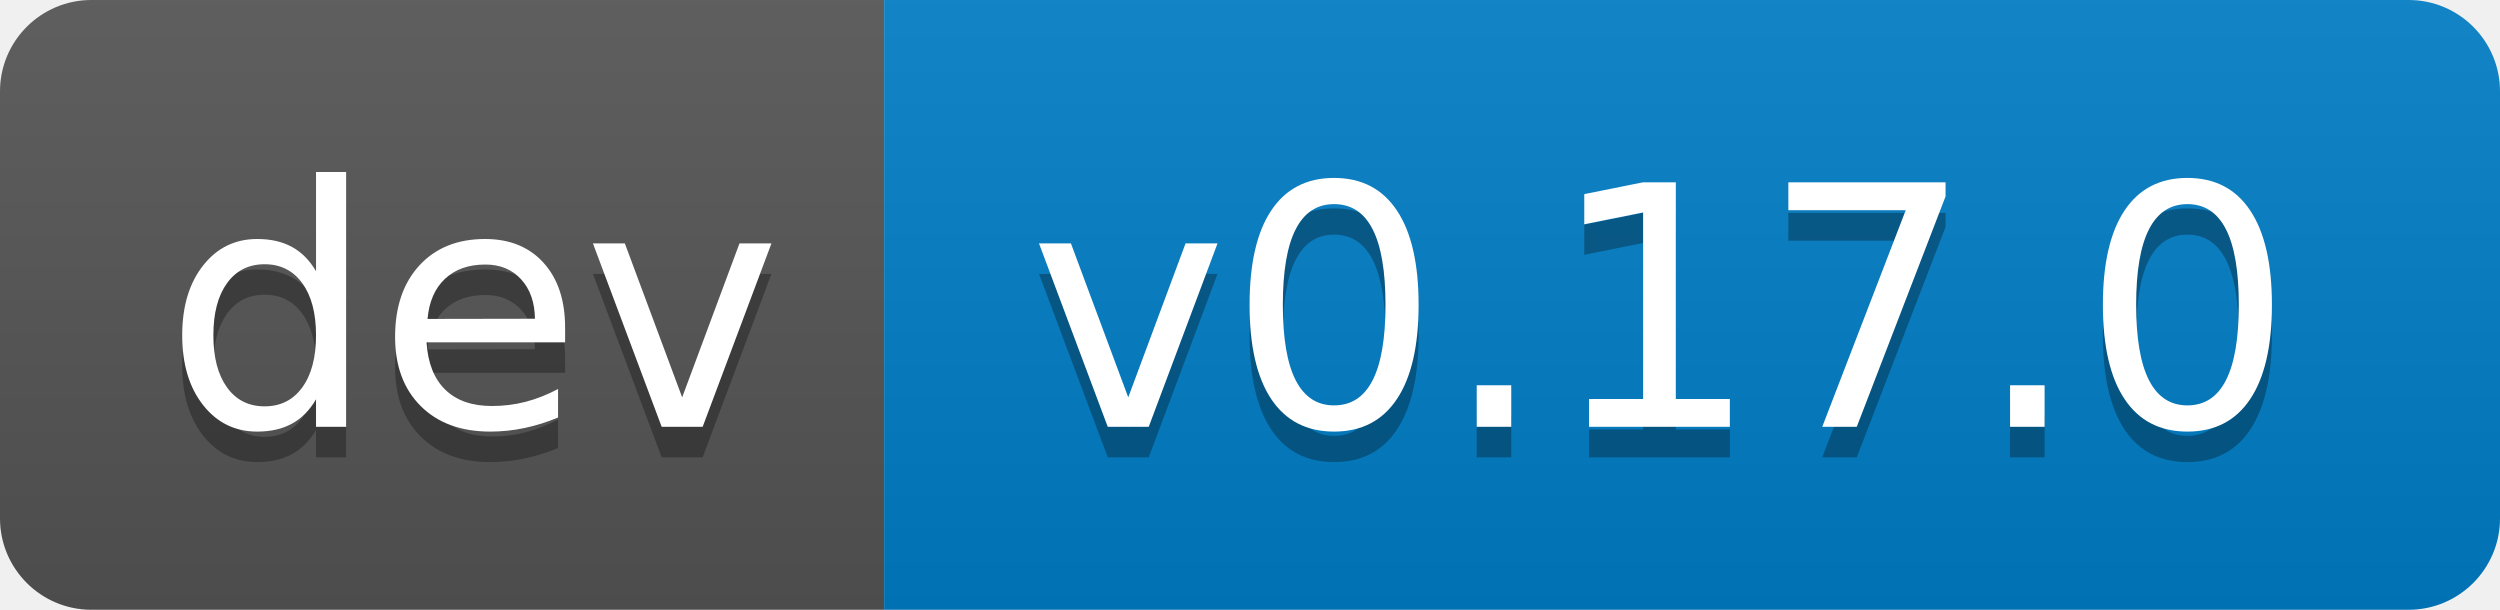
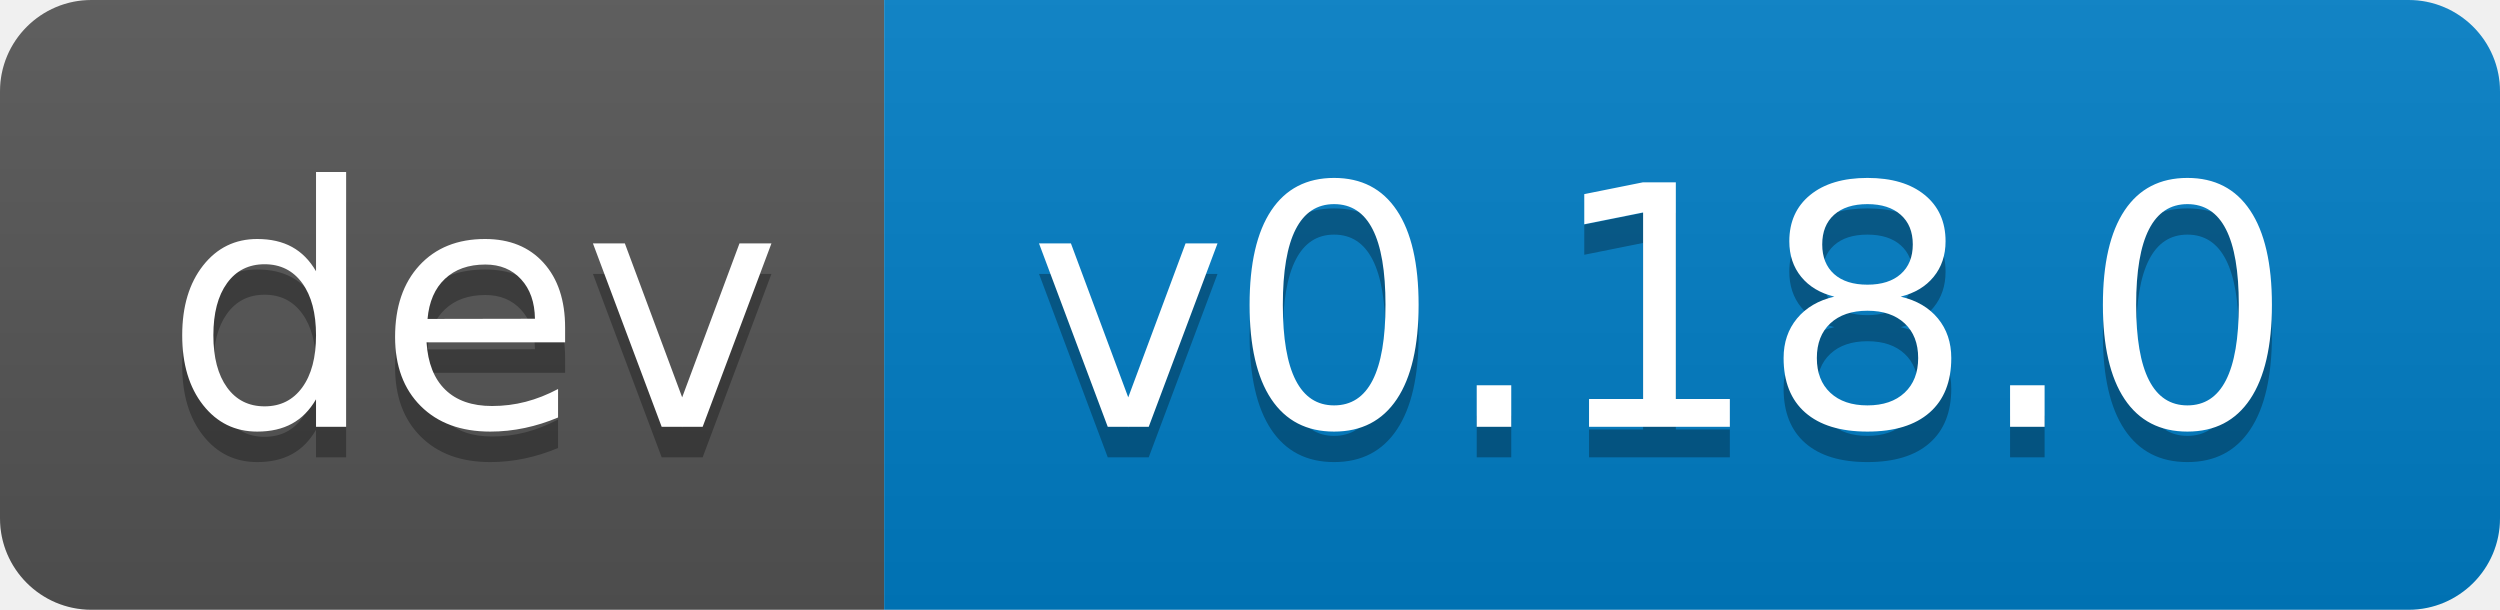
- <svg xmlns="http://www.w3.org/2000/svg" width="82" height="20" role="img" aria-label="dev: v0.17.0">
+ <svg xmlns="http://www.w3.org/2000/svg" width="82" height="20" role="img" aria-label="dev: v0.18.0">
  <linearGradient id="s" x2="0" y2="100%">
    <stop offset="0" stop-color="#bbb" stop-opacity=".1" />
    <stop offset="1" stop-opacity=".1" />
  </linearGradient>
  <clipPath id="r">
    <rect width="82" height="20" rx="3" fill="#fff" />
  </clipPath>
  <g clip-path="url(#r)">
    <rect width="29" height="20" fill="#555" />
    <rect x="29" width="53" height="20" fill="#007ec6" />
    <rect width="82" height="20" fill="url(#s)" />
  </g>
  <g fill="#fff" text-anchor="middle" font-family="Verdana,Geneva,DejaVu Sans,sans-serif" text-rendering="geometricPrecision" font-size="110">
    <text aria-hidden="true" x="155" y="150" fill="#010101" fill-opacity=".3" transform="scale(.1)" textLength="190">dev</text>
    <text x="155" y="140" transform="scale(.1)" fill="#fff" textLength="190">dev</text>
-     <text aria-hidden="true" x="545" y="150" fill="#010101" fill-opacity=".3" transform="scale(.1)" textLength="430">v0.17.0</text>
-     <text x="545" y="140" transform="scale(.1)" fill="#fff" textLength="430">v0.17.0</text>
+     <text aria-hidden="true" x="545" y="150" fill="#010101" fill-opacity=".3" transform="scale(.1)" textLength="430">v0.18.0</text>
+     <text x="545" y="140" transform="scale(.1)" fill="#fff" textLength="430">v0.18.0</text>
  </g>
</svg>
